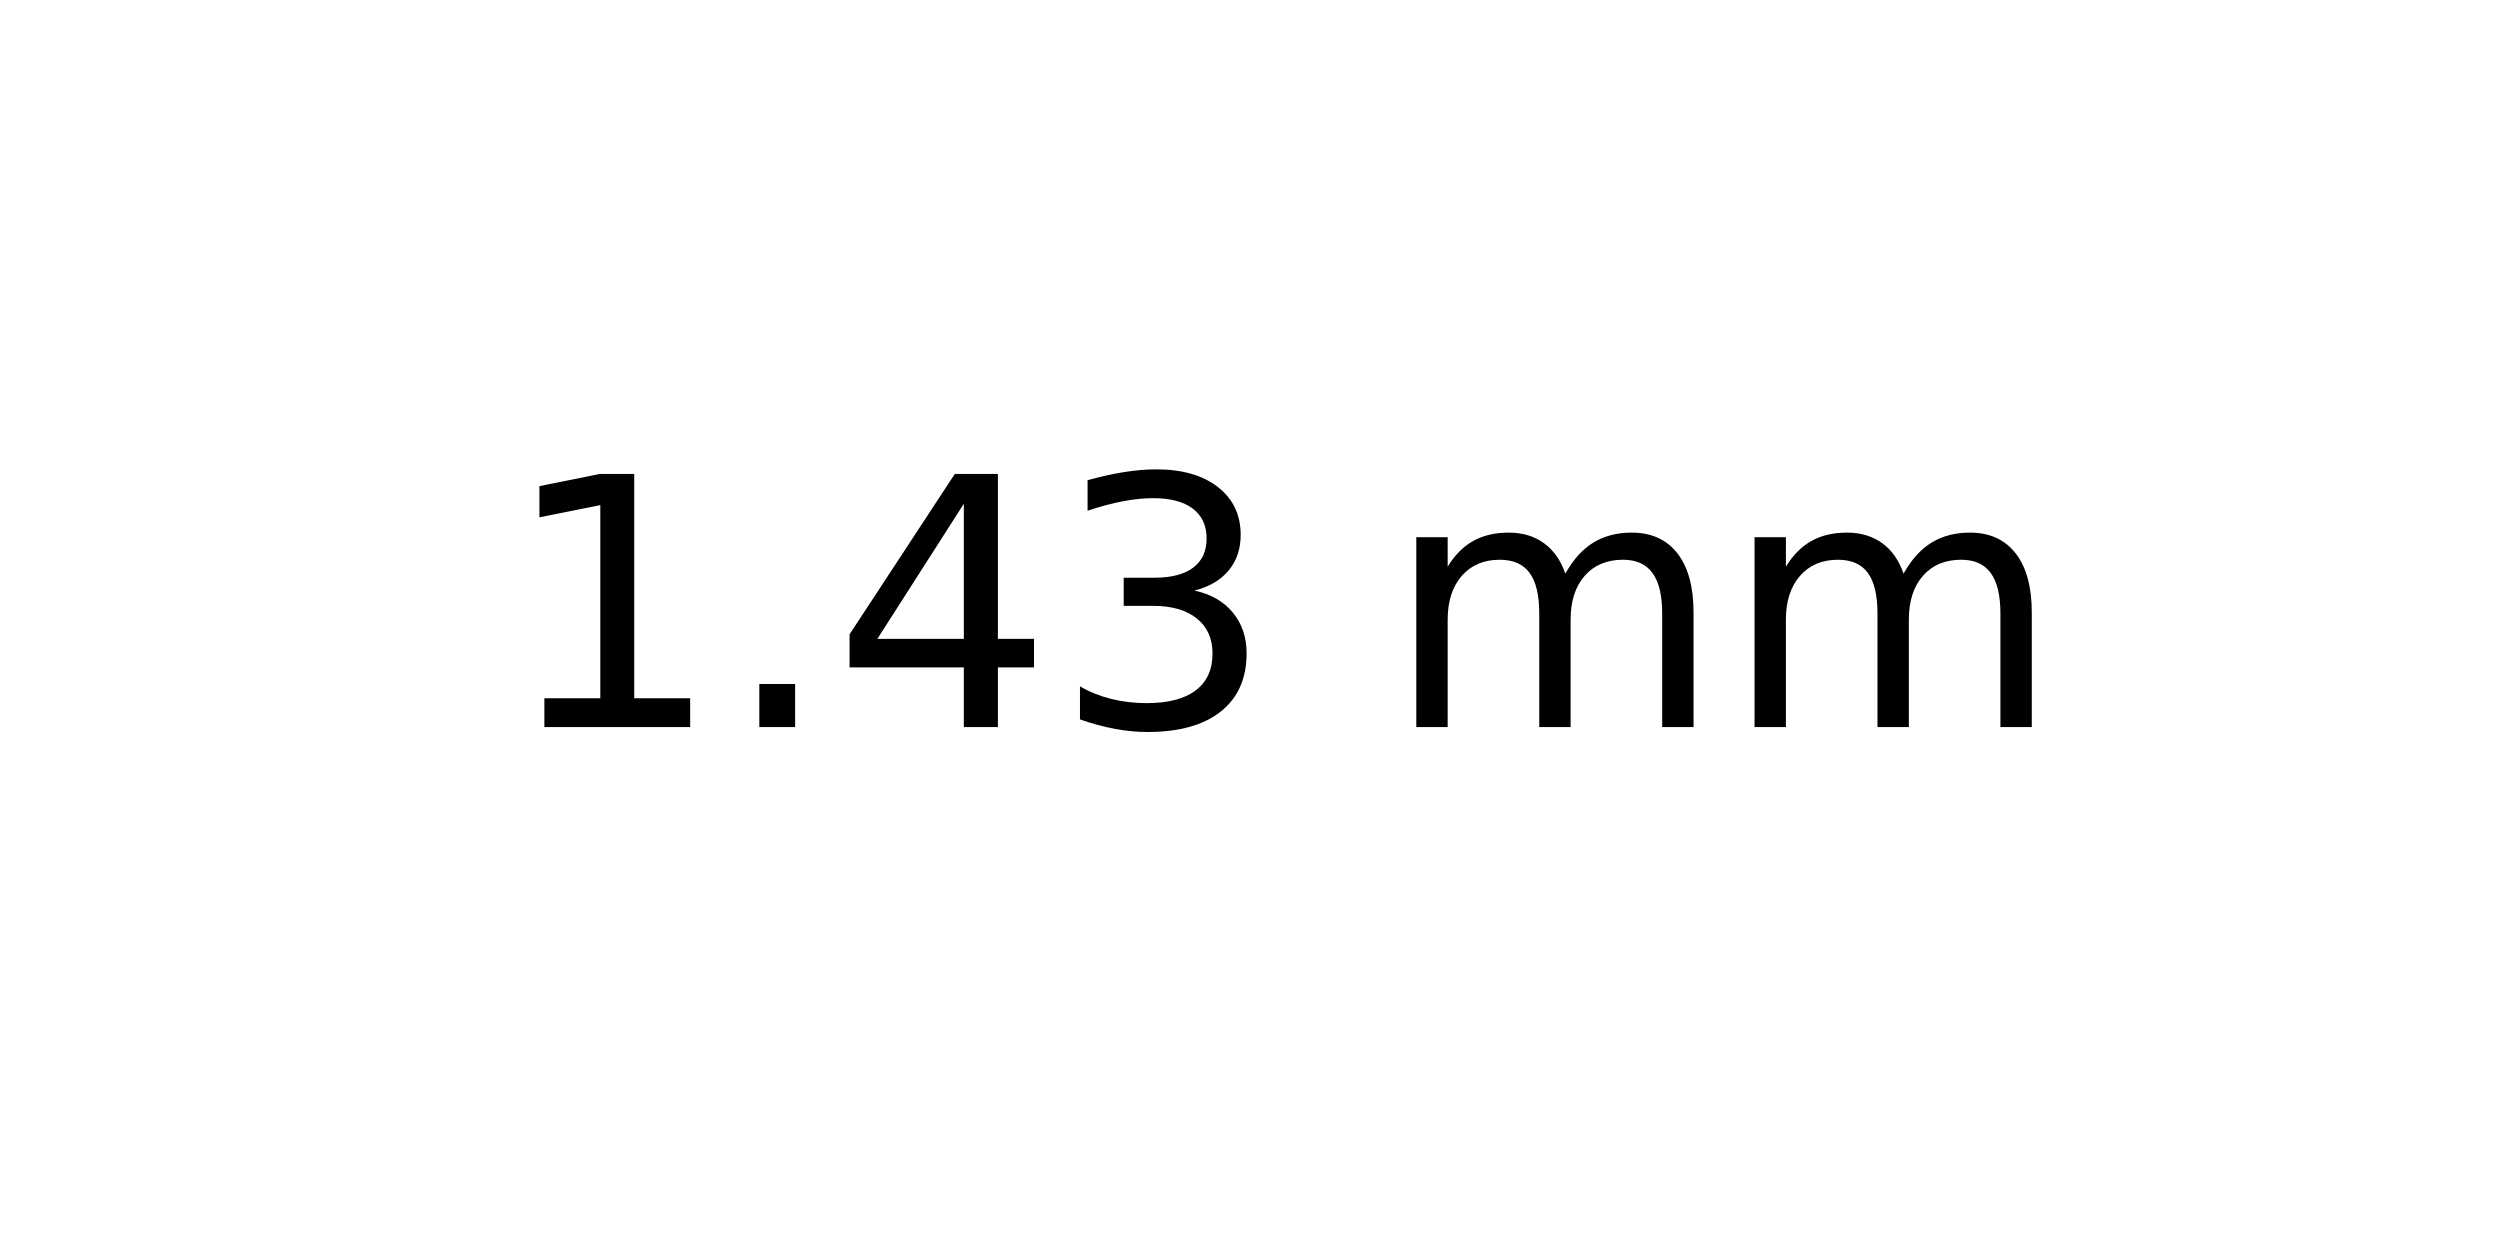
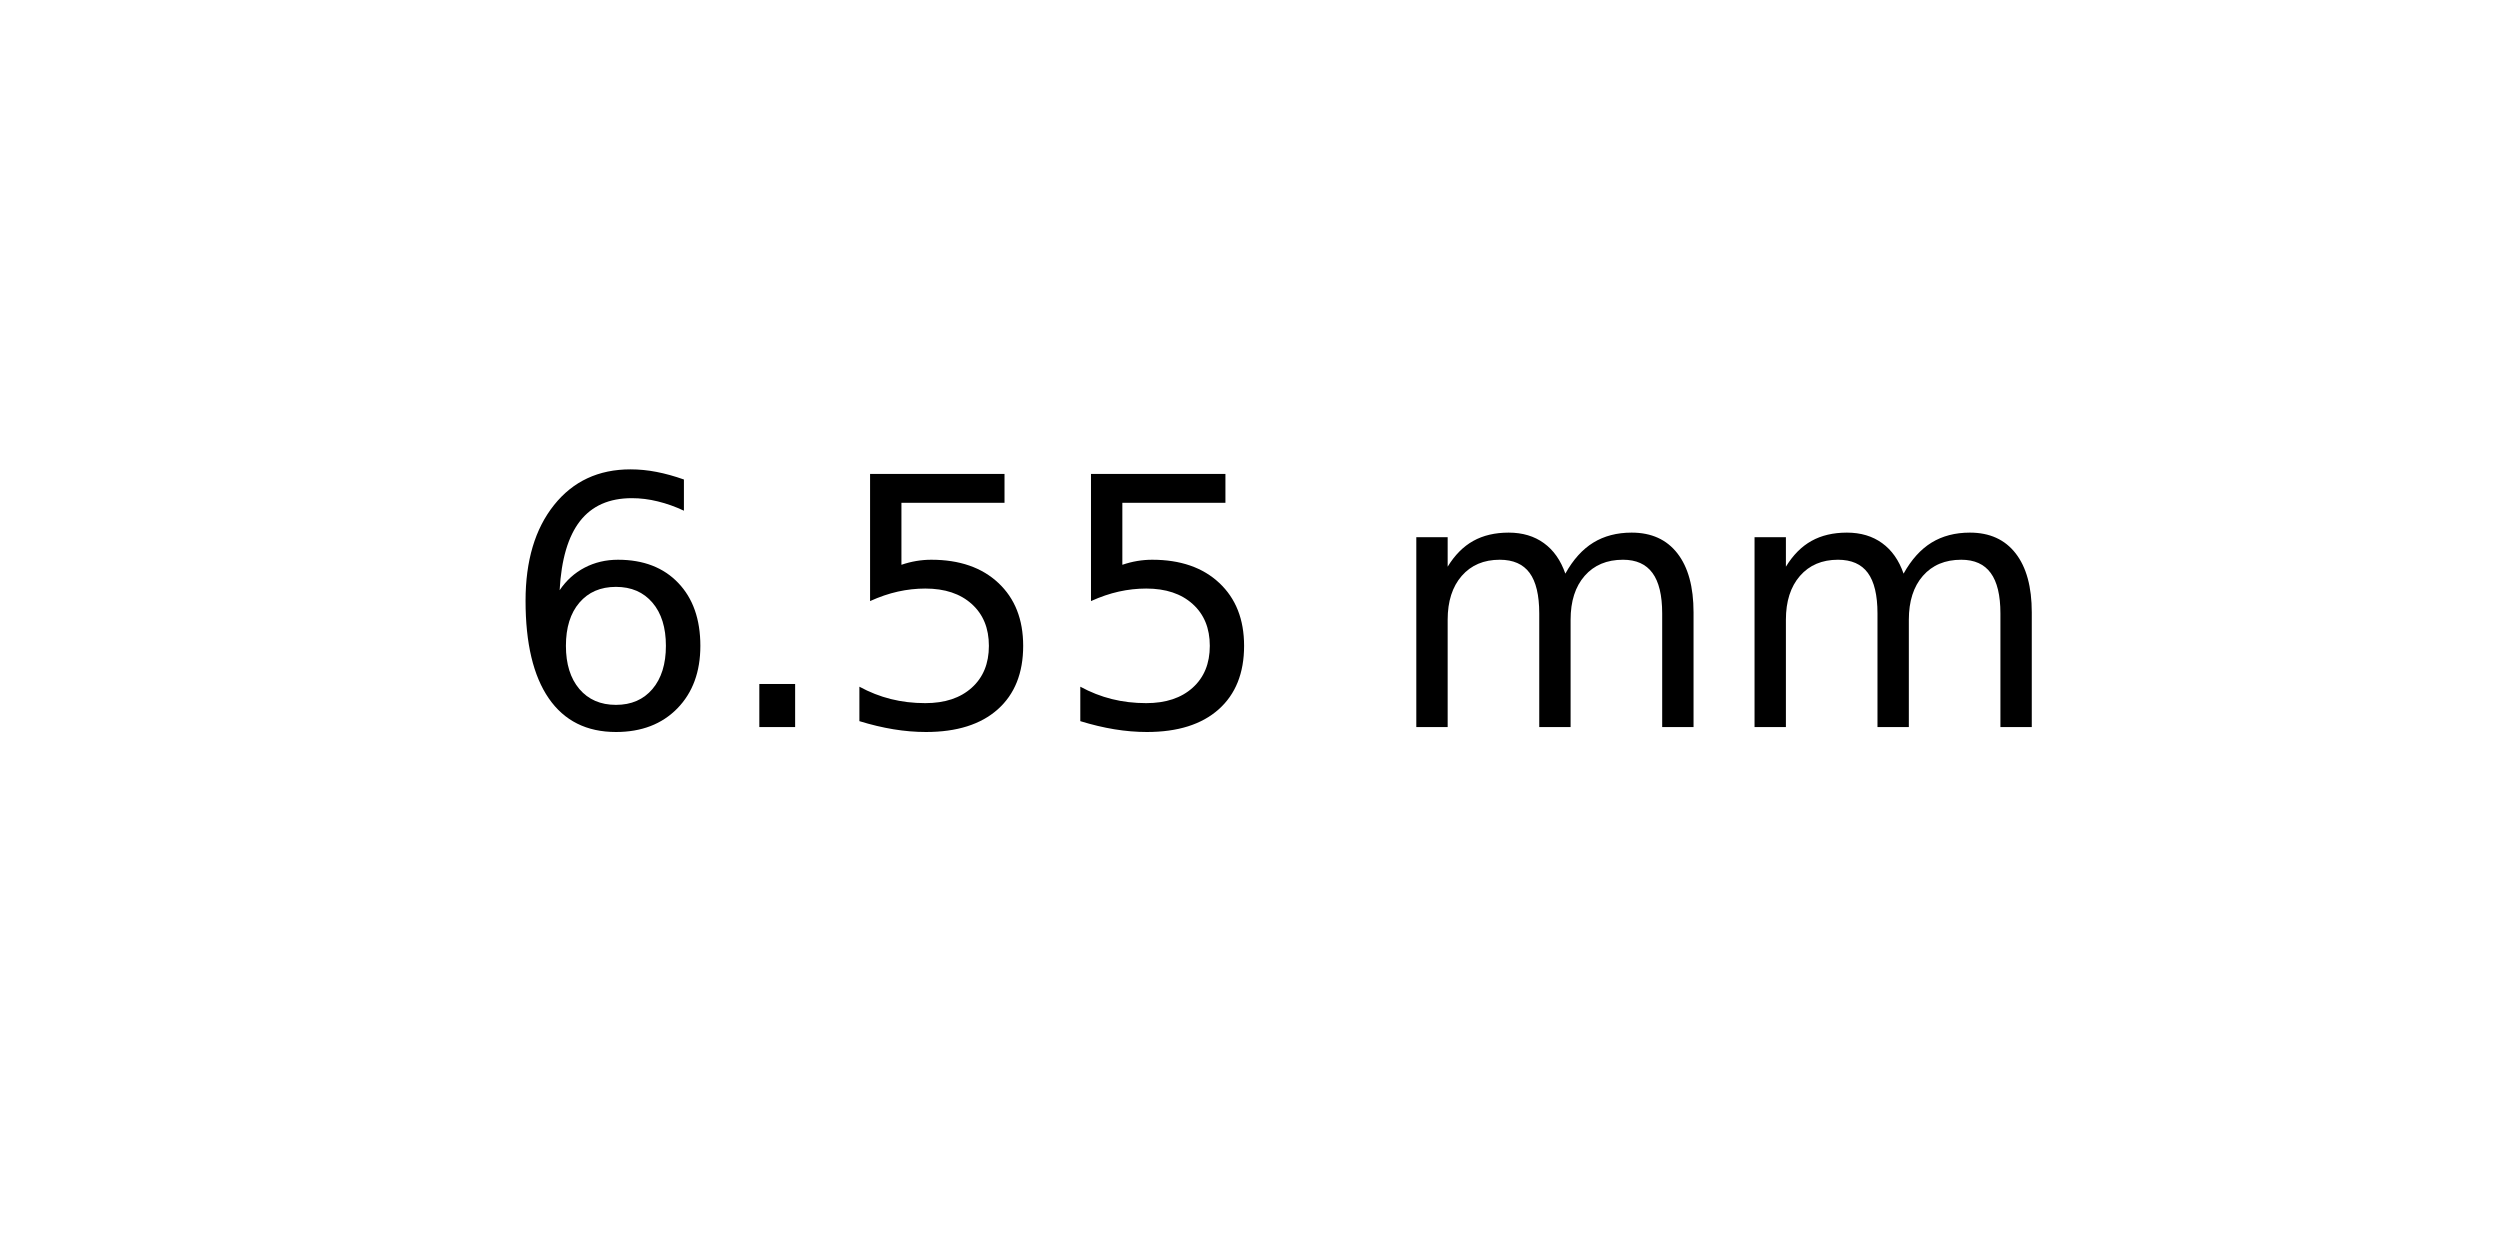
<svg xmlns="http://www.w3.org/2000/svg" xmlns:xlink="http://www.w3.org/1999/xlink" width="72pt" height="36pt" viewBox="0 0 72 36" version="1.1">
  <defs>
    <style type="text/css">*{stroke-linejoin: round; stroke-linecap: butt}</style>
  </defs>
  <g id="figure_1">
    <g id="axes_1">
      <g id="text_1">
        <g transform="translate(14.4375 20.93937) scale(0.1 -0.1)">
          <defs>
-             <path id="DejaVuSans-31" d="M 794 531  L 1825 531  L 1825 4091  L 703 3866  L 703 4441  L 1819 4666  L 2450 4666  L 2450 531  L 3481 531  L 3481 0  L 794 0  L 794 531  z " transform="scale(0.015625)" />
+             <path id="DejaVuSans-36" d="M 2113 2584  Q 1688 2584 1439 2293  Q 1191 2003 1191 1497  Q 1191 994 1439 701  Q 1688 409 2113 409  Q 2538 409 2786 701  Q 3034 994 3034 1497  Q 3034 2003 2786 2293  Q 2538 2584 2113 2584  z M 3366 4563  L 3366 3988  Q 3128 4100 2886 4159  Q 2644 4219 2406 4219  Q 1781 4219 1451 3797  Q 1122 3375 1075 2522  Q 1259 2794 1537 2939  Q 1816 3084 2150 3084  Q 2853 3084 3261 2657  Q 3669 2231 3669 1497  Q 3669 778 3244 343  Q 2819 -91 2113 -91  Q 1303 -91 875 529  Q 447 1150 447 2328  Q 447 3434 972 4092  Q 1497 4750 2381 4750  Q 2619 4750 2861 4703  Q 3103 4656 3366 4563  z " transform="scale(0.015625)" />
            <path id="DejaVuSans-2e" d="M 684 794  L 1344 794  L 1344 0  L 684 0  L 684 794  z " transform="scale(0.015625)" />
-             <path id="DejaVuSans-34" d="M 2419 4116  L 825 1625  L 2419 1625  L 2419 4116  z M 2253 4666  L 3047 4666  L 3047 1625  L 3713 1625  L 3713 1100  L 3047 1100  L 3047 0  L 2419 0  L 2419 1100  L 313 1100  L 313 1709  L 2253 4666  z " transform="scale(0.015625)" />
-             <path id="DejaVuSans-33" d="M 2597 2516  Q 3050 2419 3304 2112  Q 3559 1806 3559 1356  Q 3559 666 3084 287  Q 2609 -91 1734 -91  Q 1441 -91 1130 -33  Q 819 25 488 141  L 488 750  Q 750 597 1062 519  Q 1375 441 1716 441  Q 2309 441 2620 675  Q 2931 909 2931 1356  Q 2931 1769 2642 2001  Q 2353 2234 1838 2234  L 1294 2234  L 1294 2753  L 1863 2753  Q 2328 2753 2575 2939  Q 2822 3125 2822 3475  Q 2822 3834 2567 4026  Q 2313 4219 1838 4219  Q 1578 4219 1281 4162  Q 984 4106 628 3988  L 628 4550  Q 988 4650 1302 4700  Q 1616 4750 1894 4750  Q 2613 4750 3031 4423  Q 3450 4097 3450 3541  Q 3450 3153 3228 2886  Q 3006 2619 2597 2516  z " transform="scale(0.015625)" />
+             <path id="DejaVuSans-35" d="M 691 4666  L 3169 4666  L 3169 4134  L 1269 4134  L 1269 2991  Q 1406 3038 1543 3061  Q 1681 3084 1819 3084  Q 2600 3084 3056 2656  Q 3513 2228 3513 1497  Q 3513 744 3044 326  Q 2575 -91 1722 -91  Q 1428 -91 1123 -41  Q 819 9 494 109  L 494 744  Q 775 591 1075 516  Q 1375 441 1709 441  Q 2250 441 2565 725  Q 2881 1009 2881 1497  Q 2881 1984 2565 2268  Q 2250 2553 1709 2553  Q 1456 2553 1204 2497  Q 953 2441 691 2322  L 691 4666  z " transform="scale(0.015625)" />
            <path id="DejaVuSans-20" transform="scale(0.015625)" />
            <path id="DejaVuSans-6d" d="M 3328 2828  Q 3544 3216 3844 3400  Q 4144 3584 4550 3584  Q 5097 3584 5394 3201  Q 5691 2819 5691 2113  L 5691 0  L 5113 0  L 5113 2094  Q 5113 2597 4934 2840  Q 4756 3084 4391 3084  Q 3944 3084 3684 2787  Q 3425 2491 3425 1978  L 3425 0  L 2847 0  L 2847 2094  Q 2847 2600 2669 2842  Q 2491 3084 2119 3084  Q 1678 3084 1418 2786  Q 1159 2488 1159 1978  L 1159 0  L 581 0  L 581 3500  L 1159 3500  L 1159 2956  Q 1356 3278 1631 3431  Q 1906 3584 2284 3584  Q 2666 3584 2933 3390  Q 3200 3197 3328 2828  z " transform="scale(0.015625)" />
          </defs>
-           <use xlink:href="#DejaVuSans-31" />
+           <use xlink:href="#DejaVuSans-36" />
          <use xlink:href="#DejaVuSans-2e" x="63.623" />
-           <use xlink:href="#DejaVuSans-34" x="95.41" />
-           <use xlink:href="#DejaVuSans-33" x="159.033" />
+           <use xlink:href="#DejaVuSans-35" x="95.41" />
+           <use xlink:href="#DejaVuSans-35" x="159.033" />
          <use xlink:href="#DejaVuSans-20" x="222.656" />
          <use xlink:href="#DejaVuSans-6d" x="254.443" />
          <use xlink:href="#DejaVuSans-6d" x="351.855" />
        </g>
      </g>
    </g>
  </g>
</svg>
